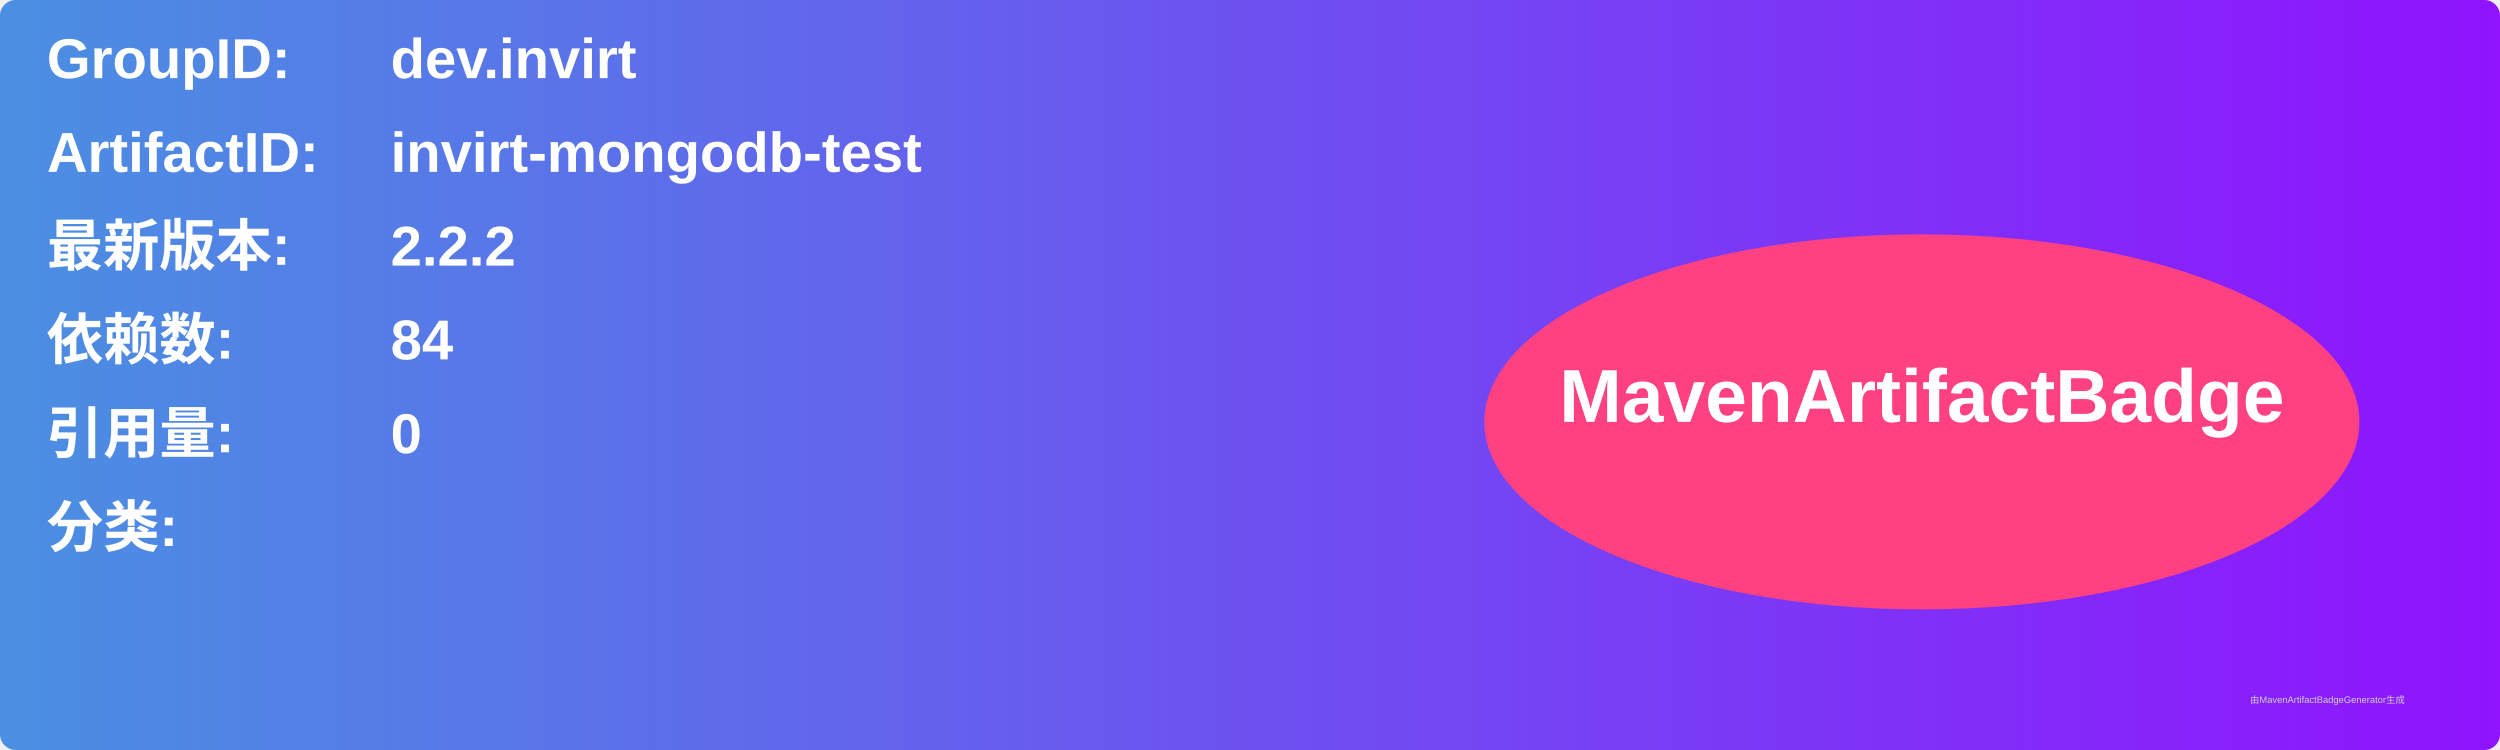
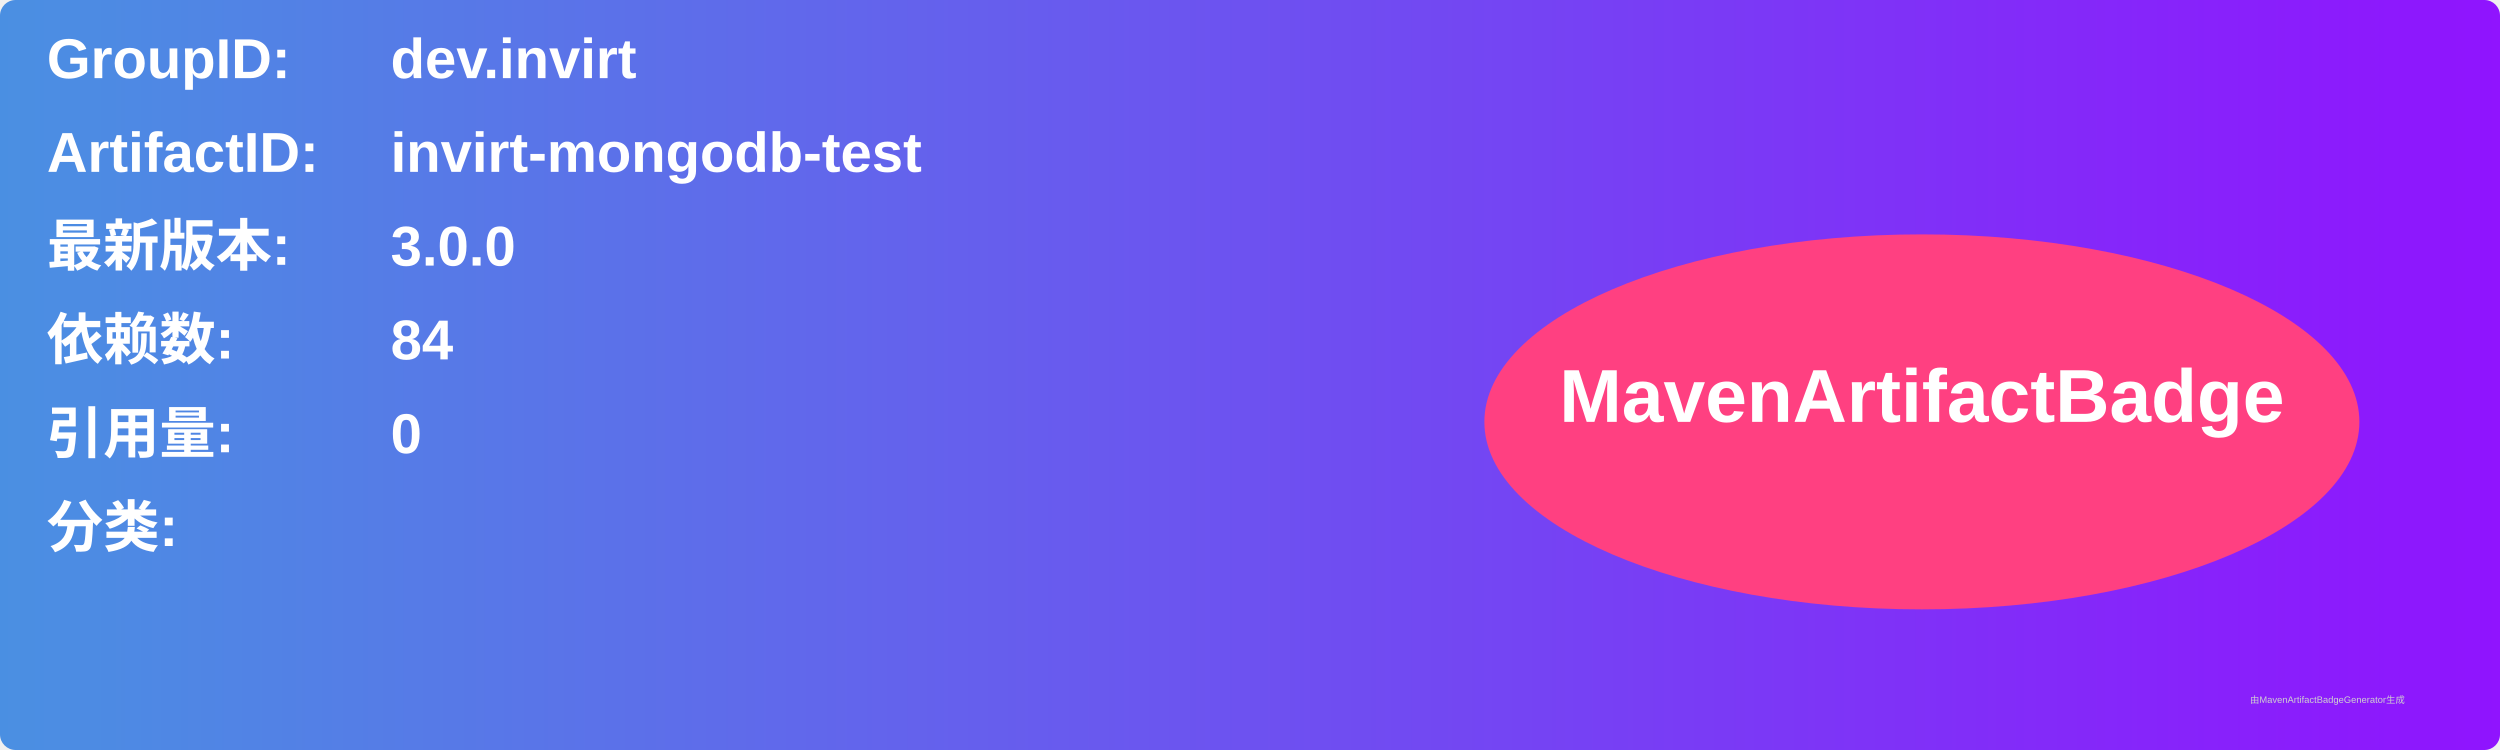
<svg xmlns="http://www.w3.org/2000/svg" width="800" height="240" viewBox="0 0 800 240">
  <linearGradient id="grad" x1="0%" y1="0%" x2="100%" y2="0%">
    <stop offset="0%" stop-color="#4a90e2" />
    <stop offset="100%" stop-color="#9013fe" />
  </linearGradient>
  <rect width="100%" height="100%" rx="5" ry="5" fill="url(#grad)" />
  <g transform="translate(15, 15)">
    <text x="0" y="10" font-family="Arial" font-size="18" fill="white" font-weight="bold" width="260">GroupID:</text>
    <text x="110" y="10" font-family="Arial" font-size="18" fill="white" font-weight="bold" width="460">dev.invirt</text>
    <text x="0" y="40" font-family="Arial" font-size="18" fill="white" font-weight="bold" width="260">ArtifactID:</text>
    <text x="110" y="40" font-family="Arial" font-size="18" fill="white" font-weight="bold" width="460">invirt-mongodb-test</text>
    <text x="0" y="70" font-family="Arial" font-size="18" fill="white" font-weight="bold">最新版本:</text>
    <text x="110" y="70" font-family="Arial" font-size="18" fill="white" font-weight="bold">
-       <tspan font-weight="bold">2.2.2</tspan>
+       <tspan font-weight="bold">3.0.0</tspan>
    </text>
    <text x="0" y="100" font-family="Arial" font-size="18" fill="white" font-weight="bold">依赖数: </text>
    <text x="110" y="100" font-family="Arial" font-size="18" fill="white">
      <tspan font-weight="bold">84</tspan>
    </text>
    <text x="0" y="130" font-family="Arial" font-size="18" fill="white" font-weight="bold">引用量: </text>
    <text x="110" y="130" font-family="Arial" font-size="18" fill="white">
      <tspan font-weight="bold">0</tspan>
    </text>
    <text x="0" y="160" font-family="Arial" font-size="18" fill="white" font-weight="bold">分类:</text>
    <text x="10" y="190" font-family="Arial" font-size="10" fill="white">
      <tspan font-weight="bold" />
    </text>
    <ellipse cx="600" cy="120" rx="140" ry="60" fill="#ff4081" />
    <text x="600" y="120" text-anchor="middle" font-family="Arial" font-size="24" fill="white" font-weight="bold">MavenArtifactBadge</text>
  </g>
  <text x="720" y="225" font-family="Arial" font-size="3" fill="#d0d0d0">由MavenArtifactBadgeGenerator生成</text>
</svg>
